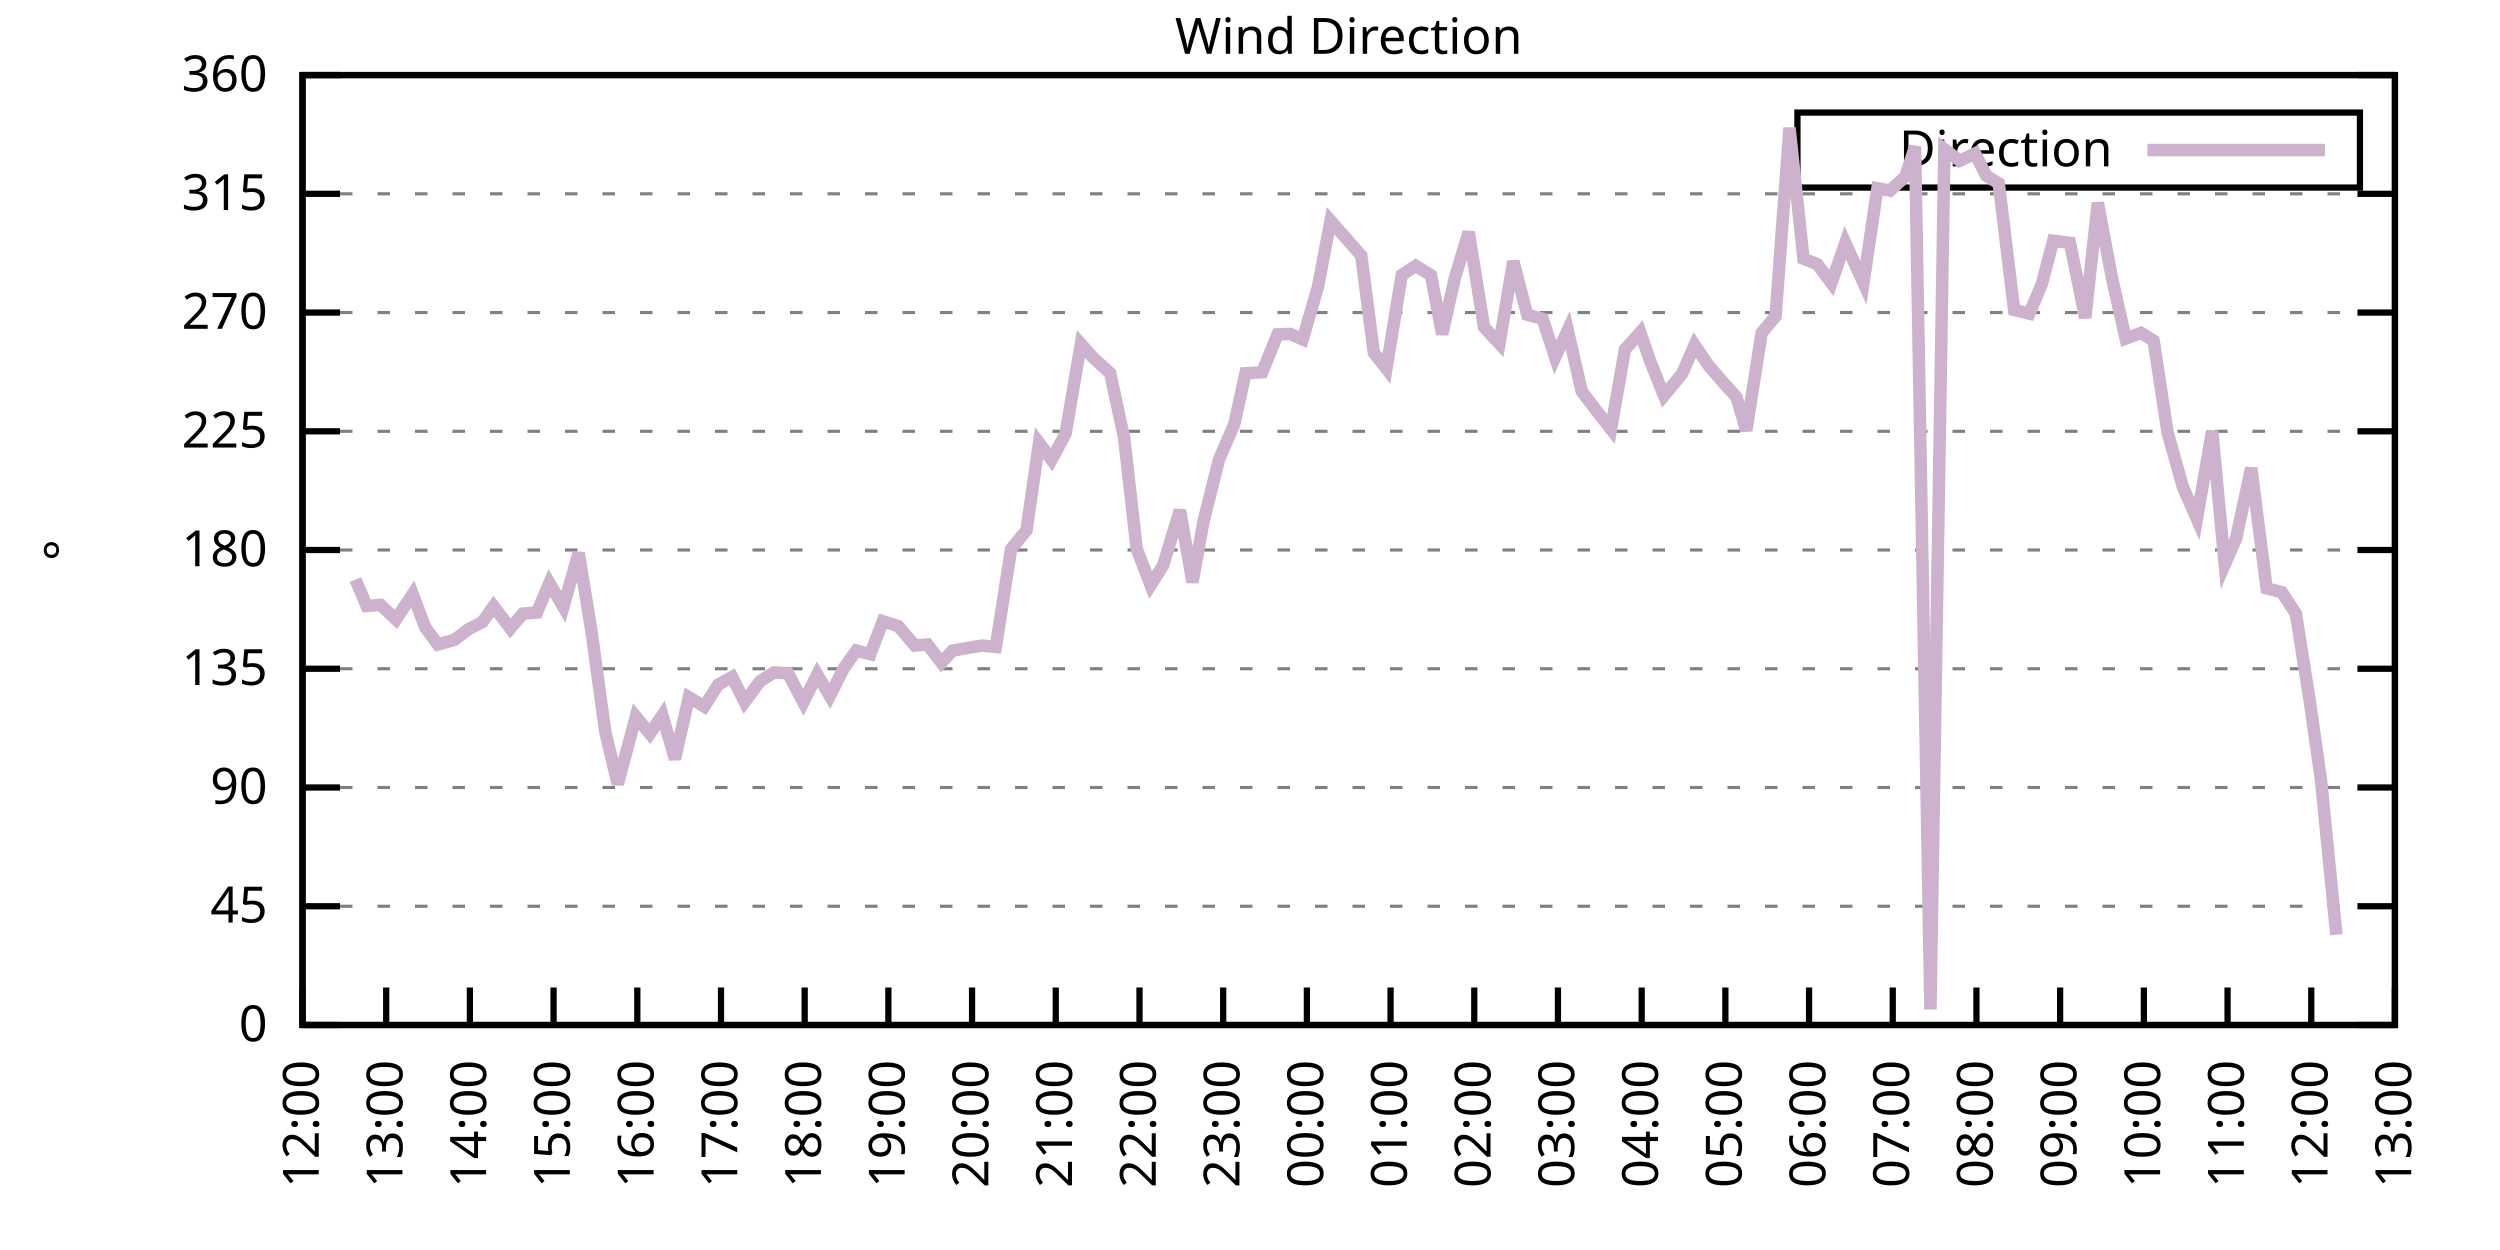
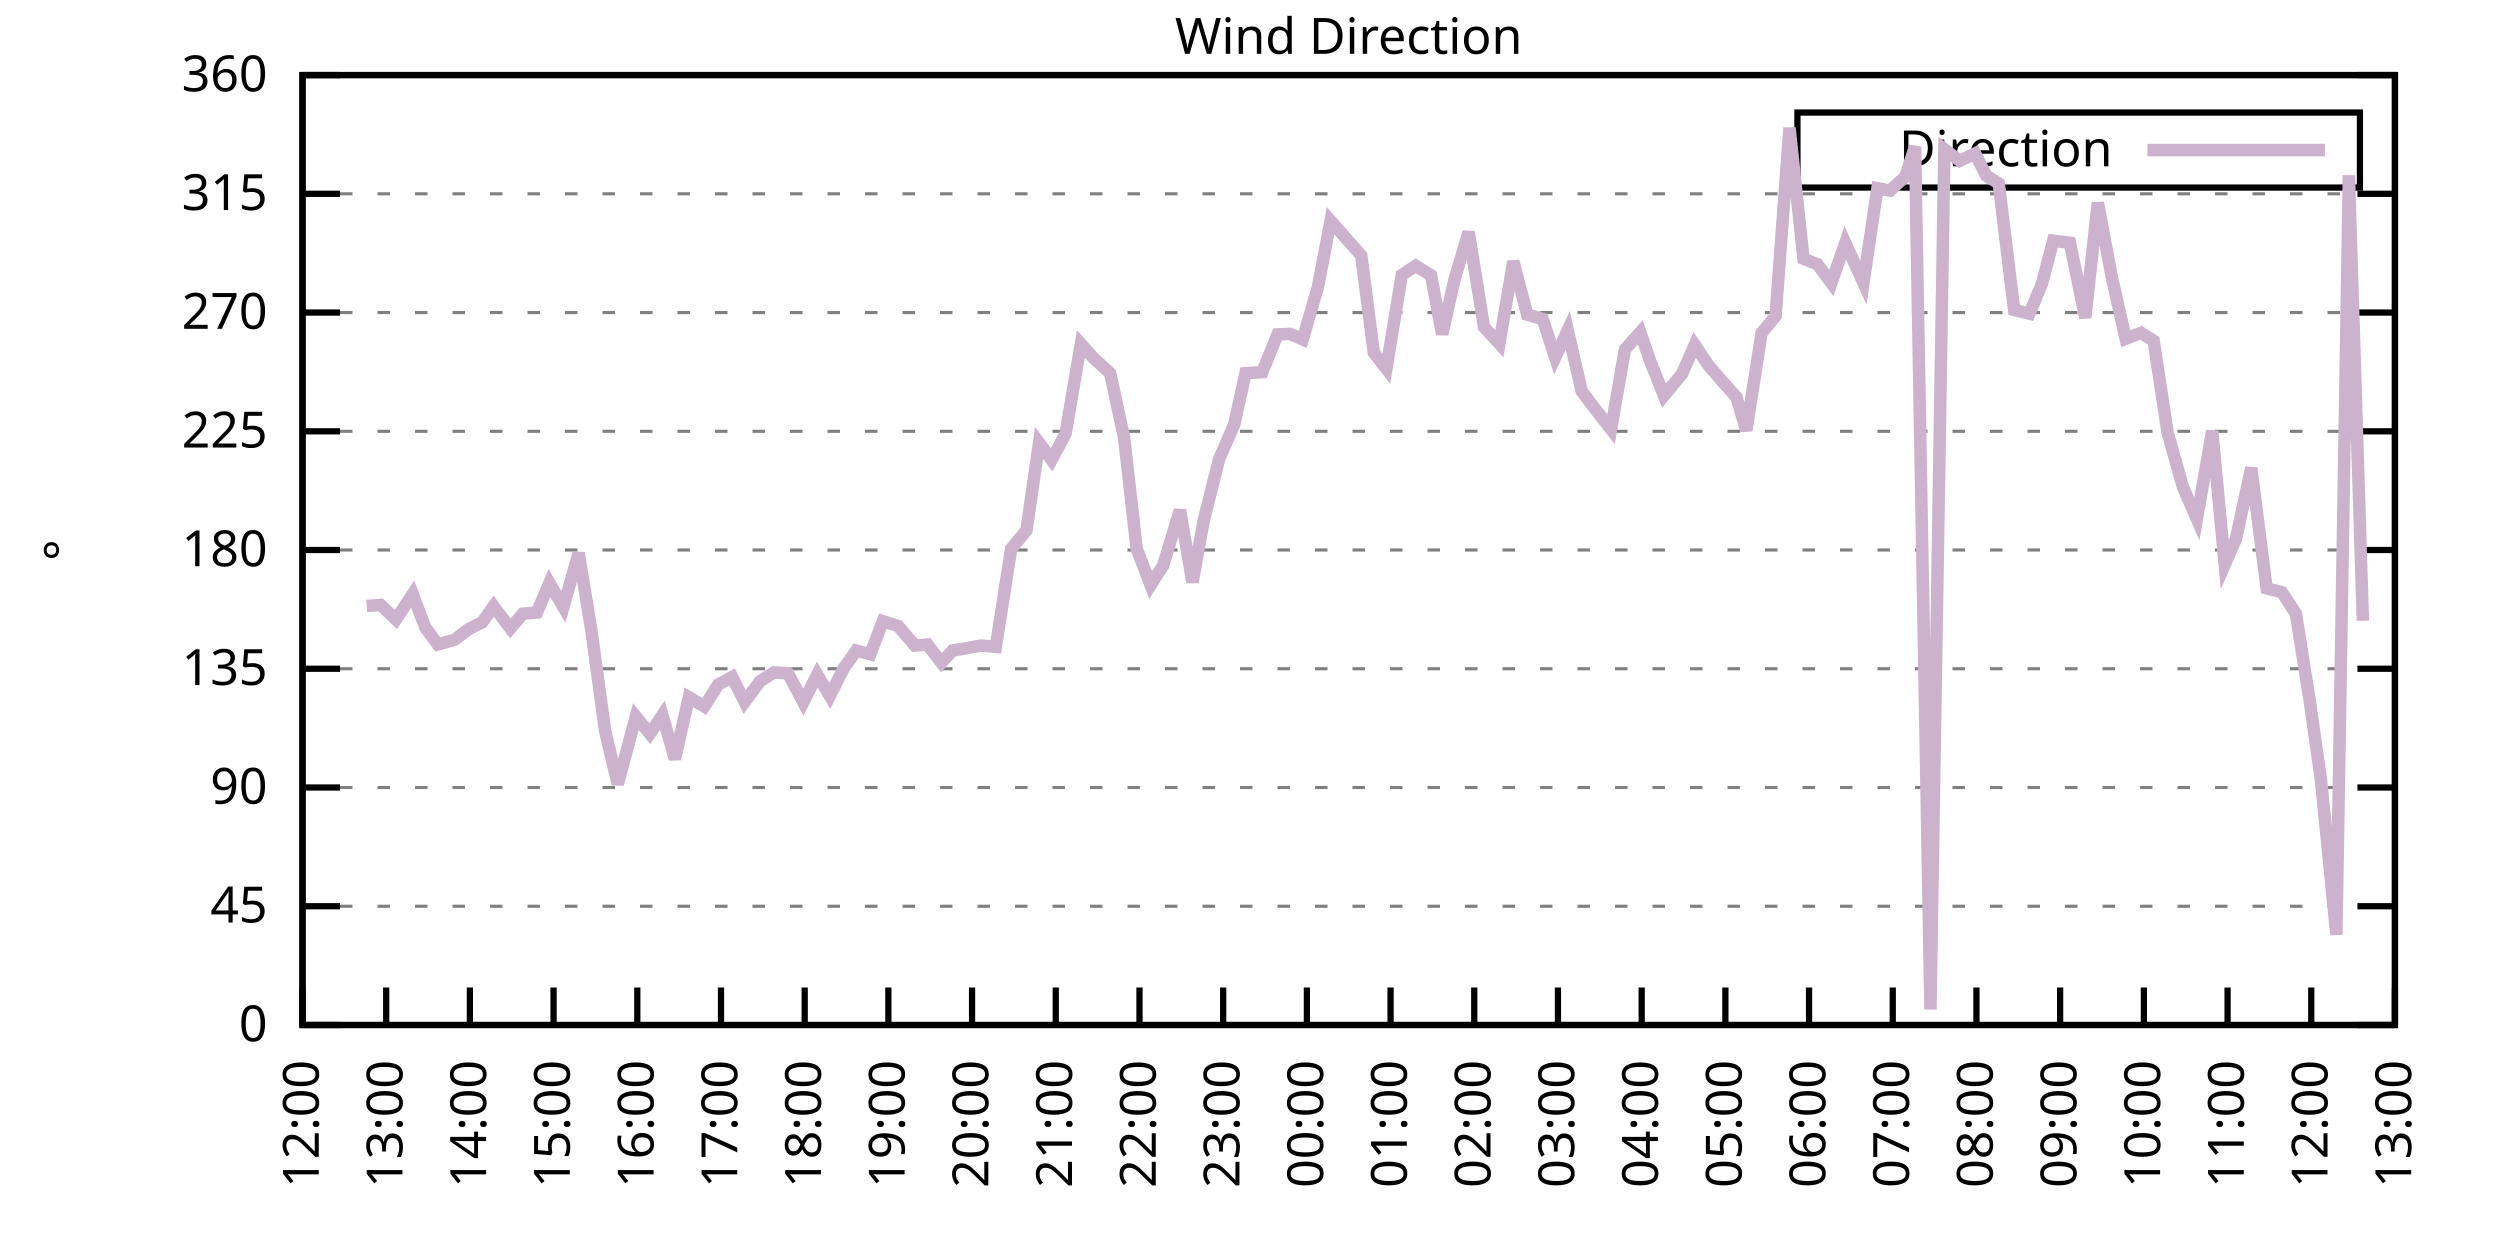
<svg xmlns="http://www.w3.org/2000/svg" xmlns:xlink="http://www.w3.org/1999/xlink" width="400" height="200" viewBox="0 0 400 200">
  <g id="gnuplot_canvas">
    <rect x="0" y="0" width="400" height="200" fill="none" />
    <defs>
      <circle id="gpDot" r="0.5" stroke-width="0.5" stroke="currentColor" />
      <path id="gpPt0" stroke-width="0.333" stroke="currentColor" d="M-1,0 h2 M0,-1 v2" />
      <path id="gpPt1" stroke-width="0.333" stroke="currentColor" d="M-1,-1 L1,1 M1,-1 L-1,1" />
      <path id="gpPt2" stroke-width="0.333" stroke="currentColor" d="M-1,0 L1,0 M0,-1 L0,1 M-1,-1 L1,1 M-1,1 L1,-1" />
      <rect id="gpPt3" stroke-width="0.333" stroke="currentColor" x="-1" y="-1" width="2" height="2" />
      <rect id="gpPt4" stroke-width="0.333" stroke="currentColor" fill="currentColor" x="-1" y="-1" width="2" height="2" />
      <circle id="gpPt5" stroke-width="0.333" stroke="currentColor" cx="0" cy="0" r="1" />
      <use xlink:href="#gpPt5" id="gpPt6" fill="currentColor" stroke="none" />
      <path id="gpPt7" stroke-width="0.333" stroke="currentColor" d="M0,-1.33 L-1.33,0.67 L1.33,0.67 z" />
      <use xlink:href="#gpPt7" id="gpPt8" fill="currentColor" stroke="none" />
      <use xlink:href="#gpPt7" id="gpPt9" stroke="currentColor" transform="rotate(180)" />
      <use xlink:href="#gpPt9" id="gpPt10" fill="currentColor" stroke="none" />
      <use xlink:href="#gpPt3" id="gpPt11" stroke="currentColor" transform="rotate(45)" />
      <use xlink:href="#gpPt11" id="gpPt12" fill="currentColor" stroke="none" />
      <path id="gpPt13" stroke-width="0.333" stroke="currentColor" d="M0,1.330 L1.265,0.411 L0.782,-1.067 L-0.782,-1.076 L-1.265,0.411 z" />
      <use xlink:href="#gpPt13" id="gpPt14" fill="currentColor" stroke="none" />
      <filter id="textbox" filterUnits="objectBoundingBox" x="0" y="0" height="1" width="1">
        <feFlood flood-color="white" flood-opacity="1" result="bgnd" />
        <feComposite in="SourceGraphic" in2="bgnd" operator="atop" />
      </filter>
      <filter id="greybox" filterUnits="objectBoundingBox" x="0" y="0" height="1" width="1">
        <feFlood flood-color="lightgrey" flood-opacity="1" result="grey" />
        <feComposite in="SourceGraphic" in2="grey" operator="atop" />
      </filter>
    </defs>
    <g fill="none" color="white" stroke="currentColor" stroke-width="1.00" stroke-linecap="butt" stroke-linejoin="miter">
</g>
    <g fill="none" color="black" stroke="currentColor" stroke-width="1.00" stroke-linecap="butt" stroke-linejoin="miter">
      <g stroke="none" shape-rendering="crispEdges">
        <polygon fill="rgb(255, 255, 255)" points="48.40,164.00 383.18,164.00 383.18,12.02 48.40,12.02 " />
      </g>
    </g>
    <g fill="none" color="black" stroke="currentColor" stroke-width="1.00" stroke-linecap="butt" stroke-linejoin="miter">
</g>
    <g fill="none" color="black" stroke="black" stroke-width="0.50" stroke-linecap="butt" stroke-linejoin="miter">
</g>
    <g fill="none" color="gray" stroke="currentColor" stroke-width="0.50" stroke-linecap="butt" stroke-linejoin="miter">
      <path stroke="gray" stroke-dasharray="2,4" class="gridline" d="M48.40,164.00 L383.19,164.00  " />
    </g>
    <g fill="none" color="gray" stroke="gray" stroke-width="1.00" stroke-linecap="butt" stroke-linejoin="miter">
</g>
    <g fill="none" color="black" stroke="currentColor" stroke-width="1.00" stroke-linecap="butt" stroke-linejoin="miter">
      <path stroke="black" d="M48.40,164.00 L54.40,164.00 M383.19,164.00 L377.19,164.00  " />
      <g transform="translate(42.80,166.60)" stroke="none" fill="black" font-family="Sans" font-size="8.00" text-anchor="end">
        <text>
          <tspan font-family="Sans"> 0</tspan>
        </text>
      </g>
    </g>
    <g fill="none" color="black" stroke="currentColor" stroke-width="1.00" stroke-linecap="butt" stroke-linejoin="miter">
</g>
    <g fill="none" color="black" stroke="black" stroke-width="0.50" stroke-linecap="butt" stroke-linejoin="miter">
</g>
    <g fill="none" color="gray" stroke="currentColor" stroke-width="0.50" stroke-linecap="butt" stroke-linejoin="miter">
      <path stroke="gray" stroke-dasharray="2,4" class="gridline" d="M48.40,145.00 L383.19,145.00  " />
    </g>
    <g fill="none" color="gray" stroke="gray" stroke-width="1.00" stroke-linecap="butt" stroke-linejoin="miter">
</g>
    <g fill="none" color="black" stroke="currentColor" stroke-width="1.00" stroke-linecap="butt" stroke-linejoin="miter">
      <path stroke="black" d="M48.40,145.00 L54.40,145.00 M383.19,145.00 L377.19,145.00  " />
      <g transform="translate(42.80,147.60)" stroke="none" fill="black" font-family="Sans" font-size="8.00" text-anchor="end">
        <text>
          <tspan font-family="Sans"> 45</tspan>
        </text>
      </g>
    </g>
    <g fill="none" color="black" stroke="currentColor" stroke-width="1.00" stroke-linecap="butt" stroke-linejoin="miter">
</g>
    <g fill="none" color="black" stroke="black" stroke-width="0.50" stroke-linecap="butt" stroke-linejoin="miter">
</g>
    <g fill="none" color="gray" stroke="currentColor" stroke-width="0.50" stroke-linecap="butt" stroke-linejoin="miter">
      <path stroke="gray" stroke-dasharray="2,4" class="gridline" d="M48.40,126.00 L383.19,126.00  " />
    </g>
    <g fill="none" color="gray" stroke="gray" stroke-width="1.00" stroke-linecap="butt" stroke-linejoin="miter">
</g>
    <g fill="none" color="black" stroke="currentColor" stroke-width="1.00" stroke-linecap="butt" stroke-linejoin="miter">
      <path stroke="black" d="M48.40,126.00 L54.40,126.00 M383.19,126.00 L377.19,126.00  " />
      <g transform="translate(42.80,128.60)" stroke="none" fill="black" font-family="Sans" font-size="8.00" text-anchor="end">
        <text>
          <tspan font-family="Sans"> 90</tspan>
        </text>
      </g>
    </g>
    <g fill="none" color="black" stroke="currentColor" stroke-width="1.00" stroke-linecap="butt" stroke-linejoin="miter">
</g>
    <g fill="none" color="black" stroke="black" stroke-width="0.50" stroke-linecap="butt" stroke-linejoin="miter">
</g>
    <g fill="none" color="gray" stroke="currentColor" stroke-width="0.50" stroke-linecap="butt" stroke-linejoin="miter">
      <path stroke="gray" stroke-dasharray="2,4" class="gridline" d="M48.40,107.00 L383.19,107.00  " />
    </g>
    <g fill="none" color="gray" stroke="gray" stroke-width="1.00" stroke-linecap="butt" stroke-linejoin="miter">
</g>
    <g fill="none" color="black" stroke="currentColor" stroke-width="1.00" stroke-linecap="butt" stroke-linejoin="miter">
      <path stroke="black" d="M48.40,107.00 L54.40,107.00 M383.19,107.00 L377.19,107.00  " />
      <g transform="translate(42.80,109.60)" stroke="none" fill="black" font-family="Sans" font-size="8.00" text-anchor="end">
        <text>
          <tspan font-family="Sans"> 135</tspan>
        </text>
      </g>
    </g>
    <g fill="none" color="black" stroke="currentColor" stroke-width="1.00" stroke-linecap="butt" stroke-linejoin="miter">
</g>
    <g fill="none" color="black" stroke="black" stroke-width="0.50" stroke-linecap="butt" stroke-linejoin="miter">
</g>
    <g fill="none" color="gray" stroke="currentColor" stroke-width="0.50" stroke-linecap="butt" stroke-linejoin="miter">
      <path stroke="gray" stroke-dasharray="2,4" class="gridline" d="M48.40,88.00 L383.19,88.00  " />
    </g>
    <g fill="none" color="gray" stroke="gray" stroke-width="1.00" stroke-linecap="butt" stroke-linejoin="miter">
</g>
    <g fill="none" color="black" stroke="currentColor" stroke-width="1.00" stroke-linecap="butt" stroke-linejoin="miter">
      <path stroke="black" d="M48.40,88.00 L54.40,88.00 M383.19,88.00 L377.19,88.00  " />
      <g transform="translate(42.80,90.60)" stroke="none" fill="black" font-family="Sans" font-size="8.00" text-anchor="end">
        <text>
          <tspan font-family="Sans"> 180</tspan>
        </text>
      </g>
    </g>
    <g fill="none" color="black" stroke="currentColor" stroke-width="1.00" stroke-linecap="butt" stroke-linejoin="miter">
</g>
    <g fill="none" color="black" stroke="black" stroke-width="0.50" stroke-linecap="butt" stroke-linejoin="miter">
</g>
    <g fill="none" color="gray" stroke="currentColor" stroke-width="0.50" stroke-linecap="butt" stroke-linejoin="miter">
      <path stroke="gray" stroke-dasharray="2,4" class="gridline" d="M48.40,69.01 L383.19,69.01  " />
    </g>
    <g fill="none" color="gray" stroke="gray" stroke-width="1.00" stroke-linecap="butt" stroke-linejoin="miter">
</g>
    <g fill="none" color="black" stroke="currentColor" stroke-width="1.00" stroke-linecap="butt" stroke-linejoin="miter">
      <path stroke="black" d="M48.40,69.01 L54.40,69.01 M383.19,69.01 L377.19,69.01  " />
      <g transform="translate(42.80,71.61)" stroke="none" fill="black" font-family="Sans" font-size="8.00" text-anchor="end">
        <text>
          <tspan font-family="Sans"> 225</tspan>
        </text>
      </g>
    </g>
    <g fill="none" color="black" stroke="currentColor" stroke-width="1.00" stroke-linecap="butt" stroke-linejoin="miter">
</g>
    <g fill="none" color="black" stroke="black" stroke-width="0.50" stroke-linecap="butt" stroke-linejoin="miter">
</g>
    <g fill="none" color="gray" stroke="currentColor" stroke-width="0.50" stroke-linecap="butt" stroke-linejoin="miter">
      <path stroke="gray" stroke-dasharray="2,4" class="gridline" d="M48.40,50.01 L383.19,50.01  " />
    </g>
    <g fill="none" color="gray" stroke="gray" stroke-width="1.00" stroke-linecap="butt" stroke-linejoin="miter">
</g>
    <g fill="none" color="black" stroke="currentColor" stroke-width="1.00" stroke-linecap="butt" stroke-linejoin="miter">
      <path stroke="black" d="M48.40,50.01 L54.40,50.01 M383.19,50.01 L377.19,50.01  " />
      <g transform="translate(42.80,52.61)" stroke="none" fill="black" font-family="Sans" font-size="8.00" text-anchor="end">
        <text>
          <tspan font-family="Sans"> 270</tspan>
        </text>
      </g>
    </g>
    <g fill="none" color="black" stroke="currentColor" stroke-width="1.00" stroke-linecap="butt" stroke-linejoin="miter">
</g>
    <g fill="none" color="black" stroke="black" stroke-width="0.50" stroke-linecap="butt" stroke-linejoin="miter">
</g>
    <g fill="none" color="gray" stroke="currentColor" stroke-width="0.50" stroke-linecap="butt" stroke-linejoin="miter">
      <path stroke="gray" stroke-dasharray="2,4" class="gridline" d="M48.40,31.01 L383.19,31.01  " />
    </g>
    <g fill="none" color="gray" stroke="gray" stroke-width="1.00" stroke-linecap="butt" stroke-linejoin="miter">
</g>
    <g fill="none" color="black" stroke="currentColor" stroke-width="1.00" stroke-linecap="butt" stroke-linejoin="miter">
      <path stroke="black" d="M48.40,31.01 L54.40,31.01 M383.19,31.01 L377.19,31.01  " />
      <g transform="translate(42.80,33.61)" stroke="none" fill="black" font-family="Sans" font-size="8.00" text-anchor="end">
        <text>
          <tspan font-family="Sans"> 315</tspan>
        </text>
      </g>
    </g>
    <g fill="none" color="black" stroke="currentColor" stroke-width="1.00" stroke-linecap="butt" stroke-linejoin="miter">
</g>
    <g fill="none" color="black" stroke="black" stroke-width="0.50" stroke-linecap="butt" stroke-linejoin="miter">
</g>
    <g fill="none" color="gray" stroke="currentColor" stroke-width="0.50" stroke-linecap="butt" stroke-linejoin="miter">
      <path stroke="gray" stroke-dasharray="2,4" class="gridline" d="M48.40,12.01 L383.19,12.01  " />
    </g>
    <g fill="none" color="gray" stroke="gray" stroke-width="1.00" stroke-linecap="butt" stroke-linejoin="miter">
</g>
    <g fill="none" color="black" stroke="currentColor" stroke-width="1.00" stroke-linecap="butt" stroke-linejoin="miter">
      <path stroke="black" d="M48.40,12.01 L54.40,12.01 M383.19,12.01 L377.19,12.01  " />
      <g transform="translate(42.80,14.61)" stroke="none" fill="black" font-family="Sans" font-size="8.00" text-anchor="end">
        <text>
          <tspan font-family="Sans"> 360</tspan>
        </text>
      </g>
    </g>
    <g fill="none" color="black" stroke="currentColor" stroke-width="1.00" stroke-linecap="butt" stroke-linejoin="miter">
      <path stroke="black" d="M48.40,164.00 L48.40,158.00  " />
      <g transform="translate(51.00,169.60) rotate(270.00)" stroke="none" fill="black" font-family="Sans" font-size="8.00" text-anchor="end">
        <text>
          <tspan font-family="Sans">12:00</tspan>
        </text>
      </g>
    </g>
    <g fill="none" color="black" stroke="currentColor" stroke-width="1.00" stroke-linecap="butt" stroke-linejoin="miter">
      <path stroke="black" d="M61.79,164.00 L61.79,158.00  " />
      <g transform="translate(64.39,169.60) rotate(270.00)" stroke="none" fill="black" font-family="Sans" font-size="8.00" text-anchor="end">
        <text>
          <tspan font-family="Sans">13:00</tspan>
        </text>
      </g>
    </g>
    <g fill="none" color="black" stroke="currentColor" stroke-width="1.00" stroke-linecap="butt" stroke-linejoin="miter">
      <path stroke="black" d="M75.18,164.00 L75.18,158.00  " />
      <g transform="translate(77.78,169.60) rotate(270.00)" stroke="none" fill="black" font-family="Sans" font-size="8.00" text-anchor="end">
        <text>
          <tspan font-family="Sans">14:00</tspan>
        </text>
      </g>
    </g>
    <g fill="none" color="black" stroke="currentColor" stroke-width="1.00" stroke-linecap="butt" stroke-linejoin="miter">
      <path stroke="black" d="M88.57,164.00 L88.57,158.00  " />
      <g transform="translate(91.17,169.60) rotate(270.00)" stroke="none" fill="black" font-family="Sans" font-size="8.00" text-anchor="end">
        <text>
          <tspan font-family="Sans">15:00</tspan>
        </text>
      </g>
    </g>
    <g fill="none" color="black" stroke="currentColor" stroke-width="1.00" stroke-linecap="butt" stroke-linejoin="miter">
      <path stroke="black" d="M101.97,164.00 L101.97,158.00  " />
      <g transform="translate(104.57,169.60) rotate(270.00)" stroke="none" fill="black" font-family="Sans" font-size="8.00" text-anchor="end">
        <text>
          <tspan font-family="Sans">16:00</tspan>
        </text>
      </g>
    </g>
    <g fill="none" color="black" stroke="currentColor" stroke-width="1.00" stroke-linecap="butt" stroke-linejoin="miter">
      <path stroke="black" d="M115.36,164.00 L115.36,158.00  " />
      <g transform="translate(117.96,169.60) rotate(270.00)" stroke="none" fill="black" font-family="Sans" font-size="8.00" text-anchor="end">
        <text>
          <tspan font-family="Sans">17:00</tspan>
        </text>
      </g>
    </g>
    <g fill="none" color="black" stroke="currentColor" stroke-width="1.00" stroke-linecap="butt" stroke-linejoin="miter">
      <path stroke="black" d="M128.75,164.00 L128.75,158.00  " />
      <g transform="translate(131.35,169.60) rotate(270.00)" stroke="none" fill="black" font-family="Sans" font-size="8.00" text-anchor="end">
        <text>
          <tspan font-family="Sans">18:00</tspan>
        </text>
      </g>
    </g>
    <g fill="none" color="black" stroke="currentColor" stroke-width="1.00" stroke-linecap="butt" stroke-linejoin="miter">
      <path stroke="black" d="M142.14,164.00 L142.14,158.00  " />
      <g transform="translate(144.74,169.60) rotate(270.00)" stroke="none" fill="black" font-family="Sans" font-size="8.00" text-anchor="end">
        <text>
          <tspan font-family="Sans">19:00</tspan>
        </text>
      </g>
    </g>
    <g fill="none" color="black" stroke="currentColor" stroke-width="1.00" stroke-linecap="butt" stroke-linejoin="miter">
      <path stroke="black" d="M155.53,164.00 L155.53,158.00  " />
      <g transform="translate(158.13,169.60) rotate(270.00)" stroke="none" fill="black" font-family="Sans" font-size="8.00" text-anchor="end">
        <text>
          <tspan font-family="Sans">20:00</tspan>
        </text>
      </g>
    </g>
    <g fill="none" color="black" stroke="currentColor" stroke-width="1.00" stroke-linecap="butt" stroke-linejoin="miter">
      <path stroke="black" d="M168.92,164.00 L168.92,158.00  " />
      <g transform="translate(171.52,169.60) rotate(270.00)" stroke="none" fill="black" font-family="Sans" font-size="8.00" text-anchor="end">
        <text>
          <tspan font-family="Sans">21:00</tspan>
        </text>
      </g>
    </g>
    <g fill="none" color="black" stroke="currentColor" stroke-width="1.00" stroke-linecap="butt" stroke-linejoin="miter">
      <path stroke="black" d="M182.32,164.00 L182.32,158.00  " />
      <g transform="translate(184.92,169.60) rotate(270.00)" stroke="none" fill="black" font-family="Sans" font-size="8.00" text-anchor="end">
        <text>
          <tspan font-family="Sans">22:00</tspan>
        </text>
      </g>
    </g>
    <g fill="none" color="black" stroke="currentColor" stroke-width="1.00" stroke-linecap="butt" stroke-linejoin="miter">
      <path stroke="black" d="M195.71,164.00 L195.71,158.00  " />
      <g transform="translate(198.31,169.60) rotate(270.00)" stroke="none" fill="black" font-family="Sans" font-size="8.00" text-anchor="end">
        <text>
          <tspan font-family="Sans">23:00</tspan>
        </text>
      </g>
    </g>
    <g fill="none" color="black" stroke="currentColor" stroke-width="1.00" stroke-linecap="butt" stroke-linejoin="miter">
      <path stroke="black" d="M209.10,164.00 L209.10,158.00  " />
      <g transform="translate(211.70,169.60) rotate(270.00)" stroke="none" fill="black" font-family="Sans" font-size="8.00" text-anchor="end">
        <text>
          <tspan font-family="Sans">00:00</tspan>
        </text>
      </g>
    </g>
    <g fill="none" color="black" stroke="currentColor" stroke-width="1.00" stroke-linecap="butt" stroke-linejoin="miter">
      <path stroke="black" d="M222.49,164.00 L222.49,158.00  " />
      <g transform="translate(225.09,169.60) rotate(270.00)" stroke="none" fill="black" font-family="Sans" font-size="8.00" text-anchor="end">
        <text>
          <tspan font-family="Sans">01:00</tspan>
        </text>
      </g>
    </g>
    <g fill="none" color="black" stroke="currentColor" stroke-width="1.00" stroke-linecap="butt" stroke-linejoin="miter">
      <path stroke="black" d="M235.88,164.00 L235.88,158.00  " />
      <g transform="translate(238.48,169.60) rotate(270.00)" stroke="none" fill="black" font-family="Sans" font-size="8.00" text-anchor="end">
        <text>
          <tspan font-family="Sans">02:00</tspan>
        </text>
      </g>
    </g>
    <g fill="none" color="black" stroke="currentColor" stroke-width="1.00" stroke-linecap="butt" stroke-linejoin="miter">
      <path stroke="black" d="M249.27,164.00 L249.27,158.00  " />
      <g transform="translate(251.87,169.60) rotate(270.00)" stroke="none" fill="black" font-family="Sans" font-size="8.00" text-anchor="end">
        <text>
          <tspan font-family="Sans">03:00</tspan>
        </text>
      </g>
    </g>
    <g fill="none" color="black" stroke="currentColor" stroke-width="1.00" stroke-linecap="butt" stroke-linejoin="miter">
      <path stroke="black" d="M262.67,164.00 L262.67,158.00  " />
      <g transform="translate(265.27,169.60) rotate(270.00)" stroke="none" fill="black" font-family="Sans" font-size="8.00" text-anchor="end">
        <text>
          <tspan font-family="Sans">04:00</tspan>
        </text>
      </g>
    </g>
    <g fill="none" color="black" stroke="currentColor" stroke-width="1.00" stroke-linecap="butt" stroke-linejoin="miter">
      <path stroke="black" d="M276.06,164.00 L276.06,158.00  " />
      <g transform="translate(278.66,169.60) rotate(270.00)" stroke="none" fill="black" font-family="Sans" font-size="8.00" text-anchor="end">
        <text>
          <tspan font-family="Sans">05:00</tspan>
        </text>
      </g>
    </g>
    <g fill="none" color="black" stroke="currentColor" stroke-width="1.00" stroke-linecap="butt" stroke-linejoin="miter">
      <path stroke="black" d="M289.45,164.00 L289.45,158.00  " />
      <g transform="translate(292.05,169.60) rotate(270.00)" stroke="none" fill="black" font-family="Sans" font-size="8.00" text-anchor="end">
        <text>
          <tspan font-family="Sans">06:00</tspan>
        </text>
      </g>
    </g>
    <g fill="none" color="black" stroke="currentColor" stroke-width="1.00" stroke-linecap="butt" stroke-linejoin="miter">
      <path stroke="black" d="M302.84,164.00 L302.84,158.00  " />
      <g transform="translate(305.44,169.60) rotate(270.00)" stroke="none" fill="black" font-family="Sans" font-size="8.00" text-anchor="end">
        <text>
          <tspan font-family="Sans">07:00</tspan>
        </text>
      </g>
    </g>
    <g fill="none" color="black" stroke="currentColor" stroke-width="1.00" stroke-linecap="butt" stroke-linejoin="miter">
      <path stroke="black" d="M316.23,164.00 L316.23,158.00  " />
      <g transform="translate(318.83,169.60) rotate(270.00)" stroke="none" fill="black" font-family="Sans" font-size="8.00" text-anchor="end">
        <text>
          <tspan font-family="Sans">08:00</tspan>
        </text>
      </g>
    </g>
    <g fill="none" color="black" stroke="currentColor" stroke-width="1.00" stroke-linecap="butt" stroke-linejoin="miter">
      <path stroke="black" d="M329.62,164.00 L329.62,158.00  " />
      <g transform="translate(332.22,169.60) rotate(270.00)" stroke="none" fill="black" font-family="Sans" font-size="8.00" text-anchor="end">
        <text>
          <tspan font-family="Sans">09:00</tspan>
        </text>
      </g>
    </g>
    <g fill="none" color="black" stroke="currentColor" stroke-width="1.00" stroke-linecap="butt" stroke-linejoin="miter">
      <path stroke="black" d="M343.02,164.00 L343.02,158.00  " />
      <g transform="translate(345.62,169.60) rotate(270.00)" stroke="none" fill="black" font-family="Sans" font-size="8.00" text-anchor="end">
        <text>
          <tspan font-family="Sans">10:00</tspan>
        </text>
      </g>
    </g>
    <g fill="none" color="black" stroke="currentColor" stroke-width="1.00" stroke-linecap="butt" stroke-linejoin="miter">
      <path stroke="black" d="M356.41,164.00 L356.41,158.00  " />
      <g transform="translate(359.01,169.60) rotate(270.00)" stroke="none" fill="black" font-family="Sans" font-size="8.00" text-anchor="end">
        <text>
          <tspan font-family="Sans">11:00</tspan>
        </text>
      </g>
    </g>
    <g fill="none" color="black" stroke="currentColor" stroke-width="1.00" stroke-linecap="butt" stroke-linejoin="miter">
      <path stroke="black" d="M369.80,164.00 L369.80,158.00  " />
      <g transform="translate(372.40,169.60) rotate(270.00)" stroke="none" fill="black" font-family="Sans" font-size="8.00" text-anchor="end">
        <text>
          <tspan font-family="Sans">12:00</tspan>
        </text>
      </g>
    </g>
    <g fill="none" color="black" stroke="currentColor" stroke-width="1.00" stroke-linecap="butt" stroke-linejoin="miter">
      <path stroke="black" d="M383.19,164.00 L383.19,158.00  " />
      <g transform="translate(385.79,169.60) rotate(270.00)" stroke="none" fill="black" font-family="Sans" font-size="8.00" text-anchor="end">
        <text>
          <tspan font-family="Sans">13:00</tspan>
        </text>
      </g>
    </g>
    <g fill="none" color="black" stroke="currentColor" stroke-width="1.00" stroke-linecap="butt" stroke-linejoin="miter">
</g>
    <g fill="none" color="black" stroke="currentColor" stroke-width="1.00" stroke-linecap="butt" stroke-linejoin="miter">
      <path stroke="black" d="M48.40,12.01 L48.40,164.00 L383.19,164.00 L383.19,12.01 L48.40,12.01 Z  " />
    </g>
    <g fill="none" color="black" stroke="currentColor" stroke-width="1.00" stroke-linecap="butt" stroke-linejoin="miter">
</g>
    <g fill="none" color="black" stroke="currentColor" stroke-width="1.00" stroke-linecap="butt" stroke-linejoin="miter">
      <path stroke="black" d="M287.59,30.01 L287.59,18.01 L377.59,18.01 L377.59,30.01 L287.59,30.01 Z  " />
    </g>
    <g id="Wind_direction_plot_1">
      <g fill="none" color="white" stroke="black" stroke-width="2.00" stroke-linecap="butt" stroke-linejoin="miter">
</g>
      <g fill="none" color="black" stroke="currentColor" stroke-width="2.00" stroke-linecap="butt" stroke-linejoin="miter">
        <g transform="translate(337.99,26.61)" stroke="none" fill="black" font-family="Sans" font-size="8.00" text-anchor="end">
          <text>
            <tspan font-family="Sans">Direction</tspan>
          </text>
        </g>
      </g>
      <g fill="none" color="black" stroke="currentColor" stroke-width="2.00" stroke-linecap="butt" stroke-linejoin="miter">
-         <path stroke="rgb(204, 178, 204)" d="M343.59,24.01 L371.99,24.01 M56.88,92.73 L58.67,96.96 L60.90,96.79 L63.35,99.11 L66.03,95.06 L68.04,100.38   L70.05,103.12 L72.73,102.36 L74.96,100.67 L77.19,99.53 L78.98,97.00 L81.66,100.54 L83.66,98.18 L85.90,98.01   L87.91,93.28 L90.14,97.12 L92.59,88.47 L94.60,100.76 L96.83,117.01 L98.84,125.45 L101.74,114.65 L103.98,117.39   L105.98,114.43 L107.99,121.44 L110.22,111.56 L112.68,113.04 L114.91,109.54 L117.14,108.31 L119.15,112.32 L121.61,108.99   L123.84,107.59 L126.07,107.72 L128.53,112.37 L130.76,107.93 L132.77,111.35 L135.00,106.92 L137.01,104.09 L139.24,104.68   L141.25,99.40 L143.70,100.16 L146.38,103.29 L148.39,103.12 L150.62,106.03 L152.41,104.09 L154.86,103.67 L157.10,103.29   L159.33,103.50 L161.78,87.84 L164.24,84.84 L166.25,70.86 L168.25,73.57 L170.49,69.39 L172.94,55.03 L174.95,57.27   L177.63,59.72 L179.86,70.06 L181.87,87.79 L184.10,93.62 L186.11,90.45 L188.79,81.63 L190.80,93.16 L192.58,83.36   L195.04,73.52 L197.49,67.87 L199.28,59.72 L201.96,59.55 L204.41,53.51 L206.42,53.43 L208.43,54.31 L210.88,45.87   L212.89,35.32 L217.80,40.89 L219.81,56.42 L221.82,59.00 L224.28,44.01 L226.51,42.53 L228.96,44.05 L230.75,53.47   L232.76,44.56 L234.99,37.13 L237.44,52.33 L239.90,54.99 L242.13,41.82 L244.36,50.35 L246.82,51.02 L248.83,57.18   L250.84,52.84 L253.07,62.59 L255.30,65.54 L257.76,68.67 L259.99,55.92 L262.44,53.17 L264.00,57.69 L266.24,63.31   L269.14,59.80 L271.15,55.20 L273.38,58.49 L275.61,61.07 L277.84,63.56 L279.41,68.88 L281.86,53.26 L284.09,50.60   L286.32,20.45 L288.56,41.39 L290.79,42.28 L293.02,45.28 L295.25,38.86 L298.15,45.24 L300.39,30.12 L302.39,30.50   L304.85,28.26 L306.41,23.45 L308.87,161.51 L311.10,23.87 L313.55,25.73 L316.01,24.55 L317.79,28.10 L319.80,29.36   L322.26,49.59 L324.71,50.18 L326.72,45.36 L328.51,38.52 L331.19,38.86 L333.64,50.85 L335.65,32.44 L337.88,44.31   L340.11,54.19 L342.57,53.26 L344.58,54.52 L346.81,69.18 L349.26,77.91 L351.50,83.02 L353.95,68.96 L355.96,90.33   L357.75,86.23 L360.20,74.87 L362.66,94.13 L365.11,94.76 L367.34,98.18 L369.58,112.28 L371.36,124.82 L373.82,149.56    " />
+         <path stroke="rgb(204, 178, 204)" d="M343.59,24.01 L371.99,24.01 M58.67,96.96 L60.90,96.79 L63.35,99.11 L66.03,95.06 L68.04,100.38 L70.05,103.12   L72.73,102.36 L74.96,100.67 L77.19,99.53 L78.98,97.00 L81.66,100.54 L83.66,98.18 L85.90,98.01 L87.91,93.28   L90.14,97.12 L92.59,88.47 L94.60,100.76 L96.83,117.01 L98.84,125.45 L101.74,114.65 L103.98,117.39 L105.98,114.43   L107.99,121.44 L110.22,111.56 L112.68,113.04 L114.91,109.54 L117.14,108.31 L119.15,112.32 L121.61,108.99 L123.84,107.59   L126.07,107.72 L128.53,112.37 L130.76,107.93 L132.77,111.35 L135.00,106.92 L137.01,104.09 L139.24,104.68 L141.25,99.40   L143.70,100.16 L146.38,103.29 L148.39,103.12 L150.62,106.03 L152.41,104.09 L154.86,103.67 L157.10,103.29 L159.33,103.50   L161.78,87.84 L164.24,84.84 L166.25,70.86 L168.25,73.57 L170.49,69.39 L172.94,55.03 L174.95,57.27 L177.63,59.72   L179.86,70.06 L181.87,87.79 L184.10,93.62 L186.11,90.45 L188.79,81.63 L190.80,93.16 L192.58,83.36 L195.04,73.52   L197.49,67.87 L199.28,59.72 L201.96,59.55 L204.41,53.51 L206.42,53.43 L208.43,54.31 L210.88,45.87 L212.89,35.32   L217.80,40.89 L219.81,56.42 L221.82,59.00 L224.28,44.01 L226.51,42.53 L228.96,44.05 L230.75,53.47 L232.76,44.56   L234.99,37.13 L237.44,52.33 L239.90,54.99 L242.13,41.82 L244.36,50.35 L246.82,51.02 L248.83,57.18 L250.84,52.84   L253.07,62.59 L255.30,65.54 L257.76,68.67 L259.99,55.92 L262.44,53.17 L264.00,57.69 L266.24,63.31 L269.14,59.80   L271.15,55.20 L273.38,58.49 L275.61,61.07 L277.84,63.56 L279.41,68.88 L281.86,53.26 L284.09,50.60 L286.32,20.45   L288.56,41.39 L290.79,42.28 L293.02,45.28 L295.25,38.86 L298.15,45.24 L300.39,30.12 L302.39,30.50 L304.85,28.26   L306.41,23.45 L308.87,161.51 L311.10,23.87 L313.55,25.73 L316.01,24.55 L317.79,28.10 L319.80,29.36 L322.26,49.59   L324.71,50.18 L326.72,45.36 L328.51,38.52 L331.19,38.86 L333.64,50.85 L335.65,32.44 L337.88,44.31 L340.11,54.19   L342.57,53.26 L344.58,54.52 L346.81,69.18 L349.26,77.91 L351.50,83.02 L353.95,68.96 L355.96,90.33 L357.75,86.23   L360.20,74.87 L362.66,94.13 L365.11,94.76 L367.34,98.18 L369.58,112.28 L371.36,124.82 L373.82,149.56 L375.82,28.05   L378.06,99.32  " />
      </g>
    </g>
    <g fill="none" color="black" stroke="currentColor" stroke-width="2.00" stroke-linecap="butt" stroke-linejoin="miter">
</g>
    <g fill="none" color="black" stroke="black" stroke-width="1.00" stroke-linecap="butt" stroke-linejoin="miter">
</g>
    <g fill="none" color="black" stroke="currentColor" stroke-width="1.00" stroke-linecap="butt" stroke-linejoin="miter">
      <path stroke="black" d="M48.40,12.01 L48.40,164.00 L383.19,164.00 L383.19,12.01 L48.40,12.01 Z  " />
      <g transform="translate(12.80,88.01) rotate(270.00)" stroke="none" fill="black" font-family="Sans" font-size="8.00" text-anchor="middle">
        <text>
          <tspan font-family="Sans">°</tspan>
        </text>
      </g>
    </g>
    <g fill="none" color="black" stroke="currentColor" stroke-width="1.00" stroke-linecap="butt" stroke-linejoin="miter">
</g>
    <g fill="none" color="black" stroke="currentColor" stroke-width="1.00" stroke-linecap="butt" stroke-linejoin="miter">
      <g transform="translate(215.79,8.61)" stroke="none" fill="black" font-family="Sans" font-size="8.00" text-anchor="middle">
        <text>
          <tspan font-family="Sans">Wind Direction</tspan>
        </text>
      </g>
    </g>
    <g fill="none" color="black" stroke="currentColor" stroke-width="1.00" stroke-linecap="butt" stroke-linejoin="miter">
</g>
  </g>
</svg>
